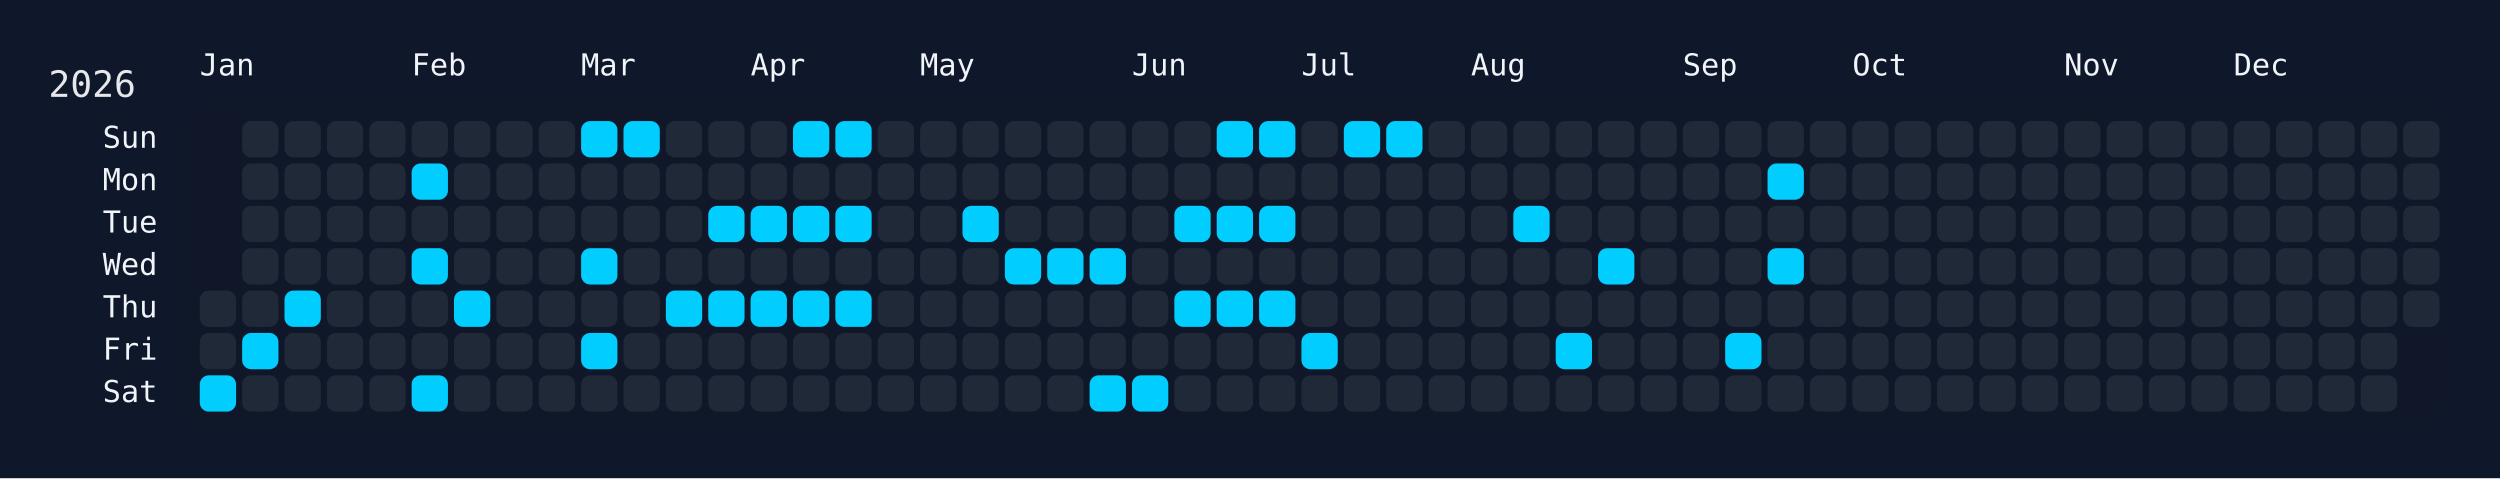
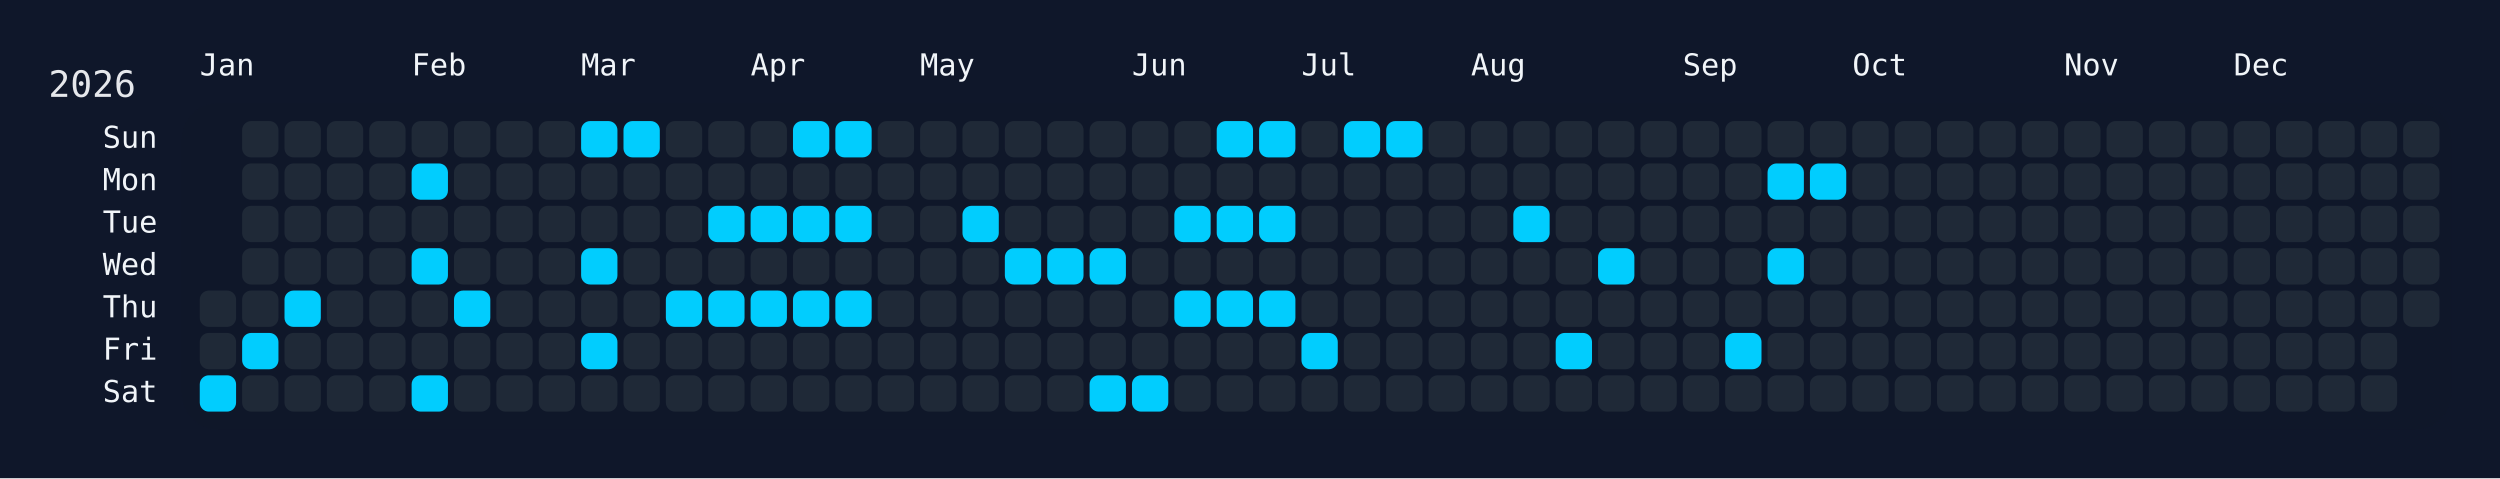
<svg xmlns="http://www.w3.org/2000/svg" width="826" height="158" viewBox="0 0 826 158">
  <rect width="826" height="158" fill="#0f172a" />
  <rect x="60" y="34" width="750" height="108" rx="12" ry="12" fill="rgba(15, 23, 42, 0.8)" />
  <text x="16" y="32" font-size="12" fill="#e5e7eb" font-family="JetBrains Mono, ui-monospace, SFMono-Regular, Menlo, Monaco, Consolas, monospace">2026</text>
  <text x="66" y="18" font-size="10" fill="#f1f5f9" font-family="JetBrains Mono, ui-monospace, SFMono-Regular, Menlo, Monaco, Consolas, monospace" dominant-baseline="hanging">Jan</text>
  <text x="136" y="18" font-size="10" fill="#f1f5f9" font-family="JetBrains Mono, ui-monospace, SFMono-Regular, Menlo, Monaco, Consolas, monospace" dominant-baseline="hanging">Feb</text>
  <text x="192" y="18" font-size="10" fill="#f1f5f9" font-family="JetBrains Mono, ui-monospace, SFMono-Regular, Menlo, Monaco, Consolas, monospace" dominant-baseline="hanging">Mar</text>
  <text x="248" y="18" font-size="10" fill="#f1f5f9" font-family="JetBrains Mono, ui-monospace, SFMono-Regular, Menlo, Monaco, Consolas, monospace" dominant-baseline="hanging">Apr</text>
  <text x="304" y="18" font-size="10" fill="#f1f5f9" font-family="JetBrains Mono, ui-monospace, SFMono-Regular, Menlo, Monaco, Consolas, monospace" dominant-baseline="hanging">May</text>
  <text x="374" y="18" font-size="10" fill="#f1f5f9" font-family="JetBrains Mono, ui-monospace, SFMono-Regular, Menlo, Monaco, Consolas, monospace" dominant-baseline="hanging">Jun</text>
  <text x="430" y="18" font-size="10" fill="#f1f5f9" font-family="JetBrains Mono, ui-monospace, SFMono-Regular, Menlo, Monaco, Consolas, monospace" dominant-baseline="hanging">Jul</text>
  <text x="486" y="18" font-size="10" fill="#f1f5f9" font-family="JetBrains Mono, ui-monospace, SFMono-Regular, Menlo, Monaco, Consolas, monospace" dominant-baseline="hanging">Aug</text>
  <text x="556" y="18" font-size="10" fill="#f1f5f9" font-family="JetBrains Mono, ui-monospace, SFMono-Regular, Menlo, Monaco, Consolas, monospace" dominant-baseline="hanging">Sep</text>
  <text x="612" y="18" font-size="10" fill="#f1f5f9" font-family="JetBrains Mono, ui-monospace, SFMono-Regular, Menlo, Monaco, Consolas, monospace" dominant-baseline="hanging">Oct</text>
  <text x="682" y="18" font-size="10" fill="#f1f5f9" font-family="JetBrains Mono, ui-monospace, SFMono-Regular, Menlo, Monaco, Consolas, monospace" dominant-baseline="hanging">Nov</text>
  <text x="738" y="18" font-size="10" fill="#f1f5f9" font-family="JetBrains Mono, ui-monospace, SFMono-Regular, Menlo, Monaco, Consolas, monospace" dominant-baseline="hanging">Dec</text>
  <text x="52" y="46.0" font-size="10" fill="#f1f5f9" font-family="JetBrains Mono, ui-monospace, SFMono-Regular, Menlo, Monaco, Consolas, monospace" text-anchor="end" dominant-baseline="middle">Sun</text>
  <text x="52" y="60.0" font-size="10" fill="#f1f5f9" font-family="JetBrains Mono, ui-monospace, SFMono-Regular, Menlo, Monaco, Consolas, monospace" text-anchor="end" dominant-baseline="middle">Mon</text>
  <text x="52" y="74.0" font-size="10" fill="#f1f5f9" font-family="JetBrains Mono, ui-monospace, SFMono-Regular, Menlo, Monaco, Consolas, monospace" text-anchor="end" dominant-baseline="middle">Tue</text>
  <text x="52" y="88.0" font-size="10" fill="#f1f5f9" font-family="JetBrains Mono, ui-monospace, SFMono-Regular, Menlo, Monaco, Consolas, monospace" text-anchor="end" dominant-baseline="middle">Wed</text>
  <text x="52" y="102.0" font-size="10" fill="#f1f5f9" font-family="JetBrains Mono, ui-monospace, SFMono-Regular, Menlo, Monaco, Consolas, monospace" text-anchor="end" dominant-baseline="middle">Thu</text>
  <text x="52" y="116.0" font-size="10" fill="#f1f5f9" font-family="JetBrains Mono, ui-monospace, SFMono-Regular, Menlo, Monaco, Consolas, monospace" text-anchor="end" dominant-baseline="middle">Fri</text>
  <text x="52" y="130.0" font-size="10" fill="#f1f5f9" font-family="JetBrains Mono, ui-monospace, SFMono-Regular, Menlo, Monaco, Consolas, monospace" text-anchor="end" dominant-baseline="middle">Sat</text>
  <g transform="translate(66,40)">
    <rect x="0" y="56" width="12" height="12" rx="3" ry="3" fill="#1f2937" data-date="2026-01-01" />
    <rect x="0" y="70" width="12" height="12" rx="3" ry="3" fill="#1f2937" data-date="2026-01-02" />
    <rect x="0" y="84" width="12" height="12" rx="3" ry="3" fill="#01cdfe" data-date="2026-01-03" />
    <rect x="14" y="0" width="12" height="12" rx="3" ry="3" fill="#1f2937" data-date="2026-01-04" />
    <rect x="14" y="14" width="12" height="12" rx="3" ry="3" fill="#1f2937" data-date="2026-01-05" />
    <rect x="14" y="28" width="12" height="12" rx="3" ry="3" fill="#1f2937" data-date="2026-01-06" />
    <rect x="14" y="42" width="12" height="12" rx="3" ry="3" fill="#1f2937" data-date="2026-01-07" />
    <rect x="14" y="56" width="12" height="12" rx="3" ry="3" fill="#1f2937" data-date="2026-01-08" />
    <rect x="14" y="70" width="12" height="12" rx="3" ry="3" fill="#01cdfe" data-date="2026-01-09" />
    <rect x="14" y="84" width="12" height="12" rx="3" ry="3" fill="#1f2937" data-date="2026-01-10" />
    <rect x="28" y="0" width="12" height="12" rx="3" ry="3" fill="#1f2937" data-date="2026-01-11" />
    <rect x="28" y="14" width="12" height="12" rx="3" ry="3" fill="#1f2937" data-date="2026-01-12" />
    <rect x="28" y="28" width="12" height="12" rx="3" ry="3" fill="#1f2937" data-date="2026-01-13" />
    <rect x="28" y="42" width="12" height="12" rx="3" ry="3" fill="#1f2937" data-date="2026-01-14" />
    <rect x="28" y="56" width="12" height="12" rx="3" ry="3" fill="#01cdfe" data-date="2026-01-15" />
    <rect x="28" y="70" width="12" height="12" rx="3" ry="3" fill="#1f2937" data-date="2026-01-16" />
    <rect x="28" y="84" width="12" height="12" rx="3" ry="3" fill="#1f2937" data-date="2026-01-17" />
    <rect x="42" y="0" width="12" height="12" rx="3" ry="3" fill="#1f2937" data-date="2026-01-18" />
    <rect x="42" y="14" width="12" height="12" rx="3" ry="3" fill="#1f2937" data-date="2026-01-19" />
    <rect x="42" y="28" width="12" height="12" rx="3" ry="3" fill="#1f2937" data-date="2026-01-20" />
    <rect x="42" y="42" width="12" height="12" rx="3" ry="3" fill="#1f2937" data-date="2026-01-21" />
    <rect x="42" y="56" width="12" height="12" rx="3" ry="3" fill="#1f2937" data-date="2026-01-22" />
    <rect x="42" y="70" width="12" height="12" rx="3" ry="3" fill="#1f2937" data-date="2026-01-23" />
    <rect x="42" y="84" width="12" height="12" rx="3" ry="3" fill="#1f2937" data-date="2026-01-24" />
    <rect x="56" y="0" width="12" height="12" rx="3" ry="3" fill="#1f2937" data-date="2026-01-25" />
    <rect x="56" y="14" width="12" height="12" rx="3" ry="3" fill="#1f2937" data-date="2026-01-26" />
    <rect x="56" y="28" width="12" height="12" rx="3" ry="3" fill="#1f2937" data-date="2026-01-27" />
    <rect x="56" y="42" width="12" height="12" rx="3" ry="3" fill="#1f2937" data-date="2026-01-28" />
    <rect x="56" y="56" width="12" height="12" rx="3" ry="3" fill="#1f2937" data-date="2026-01-29" />
    <rect x="56" y="70" width="12" height="12" rx="3" ry="3" fill="#1f2937" data-date="2026-01-30" />
    <rect x="56" y="84" width="12" height="12" rx="3" ry="3" fill="#1f2937" data-date="2026-01-31" />
    <rect x="70" y="0" width="12" height="12" rx="3" ry="3" fill="#1f2937" data-date="2026-02-01" />
    <rect x="70" y="14" width="12" height="12" rx="3" ry="3" fill="#01cdfe" data-date="2026-02-02" />
    <rect x="70" y="28" width="12" height="12" rx="3" ry="3" fill="#1f2937" data-date="2026-02-03" />
    <rect x="70" y="42" width="12" height="12" rx="3" ry="3" fill="#01cdfe" data-date="2026-02-04" />
    <rect x="70" y="56" width="12" height="12" rx="3" ry="3" fill="#1f2937" data-date="2026-02-05" />
    <rect x="70" y="70" width="12" height="12" rx="3" ry="3" fill="#1f2937" data-date="2026-02-06" />
    <rect x="70" y="84" width="12" height="12" rx="3" ry="3" fill="#01cdfe" data-date="2026-02-07" />
    <rect x="84" y="0" width="12" height="12" rx="3" ry="3" fill="#1f2937" data-date="2026-02-08" />
    <rect x="84" y="14" width="12" height="12" rx="3" ry="3" fill="#1f2937" data-date="2026-02-09" />
    <rect x="84" y="28" width="12" height="12" rx="3" ry="3" fill="#1f2937" data-date="2026-02-10" />
    <rect x="84" y="42" width="12" height="12" rx="3" ry="3" fill="#1f2937" data-date="2026-02-11" />
    <rect x="84" y="56" width="12" height="12" rx="3" ry="3" fill="#01cdfe" data-date="2026-02-12" />
    <rect x="84" y="70" width="12" height="12" rx="3" ry="3" fill="#1f2937" data-date="2026-02-13" />
    <rect x="84" y="84" width="12" height="12" rx="3" ry="3" fill="#1f2937" data-date="2026-02-14" />
    <rect x="98" y="0" width="12" height="12" rx="3" ry="3" fill="#1f2937" data-date="2026-02-15" />
    <rect x="98" y="14" width="12" height="12" rx="3" ry="3" fill="#1f2937" data-date="2026-02-16" />
    <rect x="98" y="28" width="12" height="12" rx="3" ry="3" fill="#1f2937" data-date="2026-02-17" />
    <rect x="98" y="42" width="12" height="12" rx="3" ry="3" fill="#1f2937" data-date="2026-02-18" />
    <rect x="98" y="56" width="12" height="12" rx="3" ry="3" fill="#1f2937" data-date="2026-02-19" />
    <rect x="98" y="70" width="12" height="12" rx="3" ry="3" fill="#1f2937" data-date="2026-02-20" />
    <rect x="98" y="84" width="12" height="12" rx="3" ry="3" fill="#1f2937" data-date="2026-02-21" />
    <rect x="112" y="0" width="12" height="12" rx="3" ry="3" fill="#1f2937" data-date="2026-02-22" />
    <rect x="112" y="14" width="12" height="12" rx="3" ry="3" fill="#1f2937" data-date="2026-02-23" />
    <rect x="112" y="28" width="12" height="12" rx="3" ry="3" fill="#1f2937" data-date="2026-02-24" />
    <rect x="112" y="42" width="12" height="12" rx="3" ry="3" fill="#1f2937" data-date="2026-02-25" />
    <rect x="112" y="56" width="12" height="12" rx="3" ry="3" fill="#1f2937" data-date="2026-02-26" />
    <rect x="112" y="70" width="12" height="12" rx="3" ry="3" fill="#1f2937" data-date="2026-02-27" />
    <rect x="112" y="84" width="12" height="12" rx="3" ry="3" fill="#1f2937" data-date="2026-02-28" />
    <rect x="126" y="0" width="12" height="12" rx="3" ry="3" fill="#01cdfe" data-date="2026-03-01" />
    <rect x="126" y="14" width="12" height="12" rx="3" ry="3" fill="#1f2937" data-date="2026-03-02" />
    <rect x="126" y="28" width="12" height="12" rx="3" ry="3" fill="#1f2937" data-date="2026-03-03" />
    <rect x="126" y="42" width="12" height="12" rx="3" ry="3" fill="#01cdfe" data-date="2026-03-04" />
    <rect x="126" y="56" width="12" height="12" rx="3" ry="3" fill="#1f2937" data-date="2026-03-05" />
    <rect x="126" y="70" width="12" height="12" rx="3" ry="3" fill="#01cdfe" data-date="2026-03-06" />
    <rect x="126" y="84" width="12" height="12" rx="3" ry="3" fill="#1f2937" data-date="2026-03-07" />
    <rect x="140" y="0" width="12" height="12" rx="3" ry="3" fill="#01cdfe" data-date="2026-03-08" />
    <rect x="140" y="14" width="12" height="12" rx="3" ry="3" fill="#1f2937" data-date="2026-03-09" />
    <rect x="140" y="28" width="12" height="12" rx="3" ry="3" fill="#1f2937" data-date="2026-03-10" />
    <rect x="140" y="42" width="12" height="12" rx="3" ry="3" fill="#1f2937" data-date="2026-03-11" />
    <rect x="140" y="56" width="12" height="12" rx="3" ry="3" fill="#1f2937" data-date="2026-03-12" />
    <rect x="140" y="70" width="12" height="12" rx="3" ry="3" fill="#1f2937" data-date="2026-03-13" />
    <rect x="140" y="84" width="12" height="12" rx="3" ry="3" fill="#1f2937" data-date="2026-03-14" />
    <rect x="154" y="0" width="12" height="12" rx="3" ry="3" fill="#1f2937" data-date="2026-03-15" />
    <rect x="154" y="14" width="12" height="12" rx="3" ry="3" fill="#1f2937" data-date="2026-03-16" />
    <rect x="154" y="28" width="12" height="12" rx="3" ry="3" fill="#1f2937" data-date="2026-03-17" />
    <rect x="154" y="42" width="12" height="12" rx="3" ry="3" fill="#1f2937" data-date="2026-03-18" />
    <rect x="154" y="56" width="12" height="12" rx="3" ry="3" fill="#01cdfe" data-date="2026-03-19" />
    <rect x="154" y="70" width="12" height="12" rx="3" ry="3" fill="#1f2937" data-date="2026-03-20" />
    <rect x="154" y="84" width="12" height="12" rx="3" ry="3" fill="#1f2937" data-date="2026-03-21" />
    <rect x="168" y="0" width="12" height="12" rx="3" ry="3" fill="#1f2937" data-date="2026-03-22" />
    <rect x="168" y="14" width="12" height="12" rx="3" ry="3" fill="#1f2937" data-date="2026-03-23" />
    <rect x="168" y="28" width="12" height="12" rx="3" ry="3" fill="#01cdfe" data-date="2026-03-24" />
    <rect x="168" y="42" width="12" height="12" rx="3" ry="3" fill="#1f2937" data-date="2026-03-25" />
    <rect x="168" y="56" width="12" height="12" rx="3" ry="3" fill="#01cdfe" data-date="2026-03-26" />
    <rect x="168" y="70" width="12" height="12" rx="3" ry="3" fill="#1f2937" data-date="2026-03-27" />
    <rect x="168" y="84" width="12" height="12" rx="3" ry="3" fill="#1f2937" data-date="2026-03-28" />
    <rect x="182" y="0" width="12" height="12" rx="3" ry="3" fill="#1f2937" data-date="2026-03-29" />
    <rect x="182" y="14" width="12" height="12" rx="3" ry="3" fill="#1f2937" data-date="2026-03-30" />
    <rect x="182" y="28" width="12" height="12" rx="3" ry="3" fill="#01cdfe" data-date="2026-03-31" />
    <rect x="182" y="42" width="12" height="12" rx="3" ry="3" fill="#1f2937" data-date="2026-04-01" />
    <rect x="182" y="56" width="12" height="12" rx="3" ry="3" fill="#01cdfe" data-date="2026-04-02" />
    <rect x="182" y="70" width="12" height="12" rx="3" ry="3" fill="#1f2937" data-date="2026-04-03" />
    <rect x="182" y="84" width="12" height="12" rx="3" ry="3" fill="#1f2937" data-date="2026-04-04" />
    <rect x="196" y="0" width="12" height="12" rx="3" ry="3" fill="#01cdfe" data-date="2026-04-05" />
    <rect x="196" y="14" width="12" height="12" rx="3" ry="3" fill="#1f2937" data-date="2026-04-06" />
    <rect x="196" y="28" width="12" height="12" rx="3" ry="3" fill="#01cdfe" data-date="2026-04-07" />
    <rect x="196" y="42" width="12" height="12" rx="3" ry="3" fill="#1f2937" data-date="2026-04-08" />
    <rect x="196" y="56" width="12" height="12" rx="3" ry="3" fill="#01cdfe" data-date="2026-04-09" />
    <rect x="196" y="70" width="12" height="12" rx="3" ry="3" fill="#1f2937" data-date="2026-04-10" />
    <rect x="196" y="84" width="12" height="12" rx="3" ry="3" fill="#1f2937" data-date="2026-04-11" />
    <rect x="210" y="0" width="12" height="12" rx="3" ry="3" fill="#01cdfe" data-date="2026-04-12" />
    <rect x="210" y="14" width="12" height="12" rx="3" ry="3" fill="#1f2937" data-date="2026-04-13" />
    <rect x="210" y="28" width="12" height="12" rx="3" ry="3" fill="#01cdfe" data-date="2026-04-14" />
    <rect x="210" y="42" width="12" height="12" rx="3" ry="3" fill="#1f2937" data-date="2026-04-15" />
    <rect x="210" y="56" width="12" height="12" rx="3" ry="3" fill="#01cdfe" data-date="2026-04-16" />
    <rect x="210" y="70" width="12" height="12" rx="3" ry="3" fill="#1f2937" data-date="2026-04-17" />
    <rect x="210" y="84" width="12" height="12" rx="3" ry="3" fill="#1f2937" data-date="2026-04-18" />
    <rect x="224" y="0" width="12" height="12" rx="3" ry="3" fill="#1f2937" data-date="2026-04-19" />
    <rect x="224" y="14" width="12" height="12" rx="3" ry="3" fill="#1f2937" data-date="2026-04-20" />
    <rect x="224" y="28" width="12" height="12" rx="3" ry="3" fill="#1f2937" data-date="2026-04-21" />
    <rect x="224" y="42" width="12" height="12" rx="3" ry="3" fill="#1f2937" data-date="2026-04-22" />
    <rect x="224" y="56" width="12" height="12" rx="3" ry="3" fill="#1f2937" data-date="2026-04-23" />
    <rect x="224" y="70" width="12" height="12" rx="3" ry="3" fill="#1f2937" data-date="2026-04-24" />
    <rect x="224" y="84" width="12" height="12" rx="3" ry="3" fill="#1f2937" data-date="2026-04-25" />
    <rect x="238" y="0" width="12" height="12" rx="3" ry="3" fill="#1f2937" data-date="2026-04-26" />
    <rect x="238" y="14" width="12" height="12" rx="3" ry="3" fill="#1f2937" data-date="2026-04-27" />
    <rect x="238" y="28" width="12" height="12" rx="3" ry="3" fill="#1f2937" data-date="2026-04-28" />
    <rect x="238" y="42" width="12" height="12" rx="3" ry="3" fill="#1f2937" data-date="2026-04-29" />
    <rect x="238" y="56" width="12" height="12" rx="3" ry="3" fill="#1f2937" data-date="2026-04-30" />
    <rect x="238" y="70" width="12" height="12" rx="3" ry="3" fill="#1f2937" data-date="2026-05-01" />
    <rect x="238" y="84" width="12" height="12" rx="3" ry="3" fill="#1f2937" data-date="2026-05-02" />
    <rect x="252" y="0" width="12" height="12" rx="3" ry="3" fill="#1f2937" data-date="2026-05-03" />
    <rect x="252" y="14" width="12" height="12" rx="3" ry="3" fill="#1f2937" data-date="2026-05-04" />
    <rect x="252" y="28" width="12" height="12" rx="3" ry="3" fill="#01cdfe" data-date="2026-05-05" />
    <rect x="252" y="42" width="12" height="12" rx="3" ry="3" fill="#1f2937" data-date="2026-05-06" />
    <rect x="252" y="56" width="12" height="12" rx="3" ry="3" fill="#1f2937" data-date="2026-05-07" />
    <rect x="252" y="70" width="12" height="12" rx="3" ry="3" fill="#1f2937" data-date="2026-05-08" />
    <rect x="252" y="84" width="12" height="12" rx="3" ry="3" fill="#1f2937" data-date="2026-05-09" />
    <rect x="266" y="0" width="12" height="12" rx="3" ry="3" fill="#1f2937" data-date="2026-05-10" />
    <rect x="266" y="14" width="12" height="12" rx="3" ry="3" fill="#1f2937" data-date="2026-05-11" />
    <rect x="266" y="28" width="12" height="12" rx="3" ry="3" fill="#1f2937" data-date="2026-05-12" />
    <rect x="266" y="42" width="12" height="12" rx="3" ry="3" fill="#01cdfe" data-date="2026-05-13" />
    <rect x="266" y="56" width="12" height="12" rx="3" ry="3" fill="#1f2937" data-date="2026-05-14" />
    <rect x="266" y="70" width="12" height="12" rx="3" ry="3" fill="#1f2937" data-date="2026-05-15" />
    <rect x="266" y="84" width="12" height="12" rx="3" ry="3" fill="#1f2937" data-date="2026-05-16" />
    <rect x="280" y="0" width="12" height="12" rx="3" ry="3" fill="#1f2937" data-date="2026-05-17" />
    <rect x="280" y="14" width="12" height="12" rx="3" ry="3" fill="#1f2937" data-date="2026-05-18" />
    <rect x="280" y="28" width="12" height="12" rx="3" ry="3" fill="#1f2937" data-date="2026-05-19" />
    <rect x="280" y="42" width="12" height="12" rx="3" ry="3" fill="#01cdfe" data-date="2026-05-20" />
    <rect x="280" y="56" width="12" height="12" rx="3" ry="3" fill="#1f2937" data-date="2026-05-21" />
    <rect x="280" y="70" width="12" height="12" rx="3" ry="3" fill="#1f2937" data-date="2026-05-22" />
    <rect x="280" y="84" width="12" height="12" rx="3" ry="3" fill="#1f2937" data-date="2026-05-23" />
    <rect x="294" y="0" width="12" height="12" rx="3" ry="3" fill="#1f2937" data-date="2026-05-24" />
    <rect x="294" y="14" width="12" height="12" rx="3" ry="3" fill="#1f2937" data-date="2026-05-25" />
    <rect x="294" y="28" width="12" height="12" rx="3" ry="3" fill="#1f2937" data-date="2026-05-26" />
    <rect x="294" y="42" width="12" height="12" rx="3" ry="3" fill="#01cdfe" data-date="2026-05-27" />
    <rect x="294" y="56" width="12" height="12" rx="3" ry="3" fill="#1f2937" data-date="2026-05-28" />
    <rect x="294" y="70" width="12" height="12" rx="3" ry="3" fill="#1f2937" data-date="2026-05-29" />
    <rect x="294" y="84" width="12" height="12" rx="3" ry="3" fill="#01cdfe" data-date="2026-05-30" />
    <rect x="308" y="0" width="12" height="12" rx="3" ry="3" fill="#1f2937" data-date="2026-05-31" />
    <rect x="308" y="14" width="12" height="12" rx="3" ry="3" fill="#1f2937" data-date="2026-06-01" />
    <rect x="308" y="28" width="12" height="12" rx="3" ry="3" fill="#1f2937" data-date="2026-06-02" />
    <rect x="308" y="42" width="12" height="12" rx="3" ry="3" fill="#1f2937" data-date="2026-06-03" />
    <rect x="308" y="56" width="12" height="12" rx="3" ry="3" fill="#1f2937" data-date="2026-06-04" />
    <rect x="308" y="70" width="12" height="12" rx="3" ry="3" fill="#1f2937" data-date="2026-06-05" />
    <rect x="308" y="84" width="12" height="12" rx="3" ry="3" fill="#01cdfe" data-date="2026-06-06" />
    <rect x="322" y="0" width="12" height="12" rx="3" ry="3" fill="#1f2937" data-date="2026-06-07" />
    <rect x="322" y="14" width="12" height="12" rx="3" ry="3" fill="#1f2937" data-date="2026-06-08" />
    <rect x="322" y="28" width="12" height="12" rx="3" ry="3" fill="#01cdfe" data-date="2026-06-09" />
    <rect x="322" y="42" width="12" height="12" rx="3" ry="3" fill="#1f2937" data-date="2026-06-10" />
    <rect x="322" y="56" width="12" height="12" rx="3" ry="3" fill="#01cdfe" data-date="2026-06-11" />
    <rect x="322" y="70" width="12" height="12" rx="3" ry="3" fill="#1f2937" data-date="2026-06-12" />
    <rect x="322" y="84" width="12" height="12" rx="3" ry="3" fill="#1f2937" data-date="2026-06-13" />
    <rect x="336" y="0" width="12" height="12" rx="3" ry="3" fill="#01cdfe" data-date="2026-06-14" />
    <rect x="336" y="14" width="12" height="12" rx="3" ry="3" fill="#1f2937" data-date="2026-06-15" />
    <rect x="336" y="28" width="12" height="12" rx="3" ry="3" fill="#01cdfe" data-date="2026-06-16" />
    <rect x="336" y="42" width="12" height="12" rx="3" ry="3" fill="#1f2937" data-date="2026-06-17" />
    <rect x="336" y="56" width="12" height="12" rx="3" ry="3" fill="#01cdfe" data-date="2026-06-18" />
    <rect x="336" y="70" width="12" height="12" rx="3" ry="3" fill="#1f2937" data-date="2026-06-19" />
    <rect x="336" y="84" width="12" height="12" rx="3" ry="3" fill="#1f2937" data-date="2026-06-20" />
    <rect x="350" y="0" width="12" height="12" rx="3" ry="3" fill="#01cdfe" data-date="2026-06-21" />
    <rect x="350" y="14" width="12" height="12" rx="3" ry="3" fill="#1f2937" data-date="2026-06-22" />
    <rect x="350" y="28" width="12" height="12" rx="3" ry="3" fill="#01cdfe" data-date="2026-06-23" />
    <rect x="350" y="42" width="12" height="12" rx="3" ry="3" fill="#1f2937" data-date="2026-06-24" />
    <rect x="350" y="56" width="12" height="12" rx="3" ry="3" fill="#01cdfe" data-date="2026-06-25" />
    <rect x="350" y="70" width="12" height="12" rx="3" ry="3" fill="#1f2937" data-date="2026-06-26" />
    <rect x="350" y="84" width="12" height="12" rx="3" ry="3" fill="#1f2937" data-date="2026-06-27" />
    <rect x="364" y="0" width="12" height="12" rx="3" ry="3" fill="#1f2937" data-date="2026-06-28" />
    <rect x="364" y="14" width="12" height="12" rx="3" ry="3" fill="#1f2937" data-date="2026-06-29" />
    <rect x="364" y="28" width="12" height="12" rx="3" ry="3" fill="#1f2937" data-date="2026-06-30" />
    <rect x="364" y="42" width="12" height="12" rx="3" ry="3" fill="#1f2937" data-date="2026-07-01" />
    <rect x="364" y="56" width="12" height="12" rx="3" ry="3" fill="#1f2937" data-date="2026-07-02" />
    <rect x="364" y="70" width="12" height="12" rx="3" ry="3" fill="#01cdfe" data-date="2026-07-03" />
    <rect x="364" y="84" width="12" height="12" rx="3" ry="3" fill="#1f2937" data-date="2026-07-04" />
    <rect x="378" y="0" width="12" height="12" rx="3" ry="3" fill="#01cdfe" data-date="2026-07-05" />
    <rect x="378" y="14" width="12" height="12" rx="3" ry="3" fill="#1f2937" data-date="2026-07-06" />
    <rect x="378" y="28" width="12" height="12" rx="3" ry="3" fill="#1f2937" data-date="2026-07-07" />
    <rect x="378" y="42" width="12" height="12" rx="3" ry="3" fill="#1f2937" data-date="2026-07-08" />
    <rect x="378" y="56" width="12" height="12" rx="3" ry="3" fill="#1f2937" data-date="2026-07-09" />
    <rect x="378" y="70" width="12" height="12" rx="3" ry="3" fill="#1f2937" data-date="2026-07-10" />
    <rect x="378" y="84" width="12" height="12" rx="3" ry="3" fill="#1f2937" data-date="2026-07-11" />
    <rect x="392" y="0" width="12" height="12" rx="3" ry="3" fill="#01cdfe" data-date="2026-07-12" />
    <rect x="392" y="14" width="12" height="12" rx="3" ry="3" fill="#1f2937" data-date="2026-07-13" />
    <rect x="392" y="28" width="12" height="12" rx="3" ry="3" fill="#1f2937" data-date="2026-07-14" />
    <rect x="392" y="42" width="12" height="12" rx="3" ry="3" fill="#1f2937" data-date="2026-07-15" />
    <rect x="392" y="56" width="12" height="12" rx="3" ry="3" fill="#1f2937" data-date="2026-07-16" />
    <rect x="392" y="70" width="12" height="12" rx="3" ry="3" fill="#1f2937" data-date="2026-07-17" />
    <rect x="392" y="84" width="12" height="12" rx="3" ry="3" fill="#1f2937" data-date="2026-07-18" />
    <rect x="406" y="0" width="12" height="12" rx="3" ry="3" fill="#1f2937" data-date="2026-07-19" />
    <rect x="406" y="14" width="12" height="12" rx="3" ry="3" fill="#1f2937" data-date="2026-07-20" />
    <rect x="406" y="28" width="12" height="12" rx="3" ry="3" fill="#1f2937" data-date="2026-07-21" />
    <rect x="406" y="42" width="12" height="12" rx="3" ry="3" fill="#1f2937" data-date="2026-07-22" />
    <rect x="406" y="56" width="12" height="12" rx="3" ry="3" fill="#1f2937" data-date="2026-07-23" />
    <rect x="406" y="70" width="12" height="12" rx="3" ry="3" fill="#1f2937" data-date="2026-07-24" />
    <rect x="406" y="84" width="12" height="12" rx="3" ry="3" fill="#1f2937" data-date="2026-07-25" />
    <rect x="420" y="0" width="12" height="12" rx="3" ry="3" fill="#1f2937" data-date="2026-07-26" />
    <rect x="420" y="14" width="12" height="12" rx="3" ry="3" fill="#1f2937" data-date="2026-07-27" />
    <rect x="420" y="28" width="12" height="12" rx="3" ry="3" fill="#1f2937" data-date="2026-07-28" />
    <rect x="420" y="42" width="12" height="12" rx="3" ry="3" fill="#1f2937" data-date="2026-07-29" />
    <rect x="420" y="56" width="12" height="12" rx="3" ry="3" fill="#1f2937" data-date="2026-07-30" />
    <rect x="420" y="70" width="12" height="12" rx="3" ry="3" fill="#1f2937" data-date="2026-07-31" />
    <rect x="420" y="84" width="12" height="12" rx="3" ry="3" fill="#1f2937" data-date="2026-08-01" />
    <rect x="434" y="0" width="12" height="12" rx="3" ry="3" fill="#1f2937" data-date="2026-08-02" />
    <rect x="434" y="14" width="12" height="12" rx="3" ry="3" fill="#1f2937" data-date="2026-08-03" />
    <rect x="434" y="28" width="12" height="12" rx="3" ry="3" fill="#01cdfe" data-date="2026-08-04" />
    <rect x="434" y="42" width="12" height="12" rx="3" ry="3" fill="#1f2937" data-date="2026-08-05" />
    <rect x="434" y="56" width="12" height="12" rx="3" ry="3" fill="#1f2937" data-date="2026-08-06" />
    <rect x="434" y="70" width="12" height="12" rx="3" ry="3" fill="#1f2937" data-date="2026-08-07" />
    <rect x="434" y="84" width="12" height="12" rx="3" ry="3" fill="#1f2937" data-date="2026-08-08" />
    <rect x="448" y="0" width="12" height="12" rx="3" ry="3" fill="#1f2937" data-date="2026-08-09" />
    <rect x="448" y="14" width="12" height="12" rx="3" ry="3" fill="#1f2937" data-date="2026-08-10" />
    <rect x="448" y="28" width="12" height="12" rx="3" ry="3" fill="#1f2937" data-date="2026-08-11" />
    <rect x="448" y="42" width="12" height="12" rx="3" ry="3" fill="#1f2937" data-date="2026-08-12" />
    <rect x="448" y="56" width="12" height="12" rx="3" ry="3" fill="#1f2937" data-date="2026-08-13" />
    <rect x="448" y="70" width="12" height="12" rx="3" ry="3" fill="#01cdfe" data-date="2026-08-14" />
    <rect x="448" y="84" width="12" height="12" rx="3" ry="3" fill="#1f2937" data-date="2026-08-15" />
    <rect x="462" y="0" width="12" height="12" rx="3" ry="3" fill="#1f2937" data-date="2026-08-16" />
    <rect x="462" y="14" width="12" height="12" rx="3" ry="3" fill="#1f2937" data-date="2026-08-17" />
    <rect x="462" y="28" width="12" height="12" rx="3" ry="3" fill="#1f2937" data-date="2026-08-18" />
    <rect x="462" y="42" width="12" height="12" rx="3" ry="3" fill="#01cdfe" data-date="2026-08-19" />
    <rect x="462" y="56" width="12" height="12" rx="3" ry="3" fill="#1f2937" data-date="2026-08-20" />
    <rect x="462" y="70" width="12" height="12" rx="3" ry="3" fill="#1f2937" data-date="2026-08-21" />
    <rect x="462" y="84" width="12" height="12" rx="3" ry="3" fill="#1f2937" data-date="2026-08-22" />
    <rect x="476" y="0" width="12" height="12" rx="3" ry="3" fill="#1f2937" data-date="2026-08-23" />
    <rect x="476" y="14" width="12" height="12" rx="3" ry="3" fill="#1f2937" data-date="2026-08-24" />
    <rect x="476" y="28" width="12" height="12" rx="3" ry="3" fill="#1f2937" data-date="2026-08-25" />
    <rect x="476" y="42" width="12" height="12" rx="3" ry="3" fill="#1f2937" data-date="2026-08-26" />
    <rect x="476" y="56" width="12" height="12" rx="3" ry="3" fill="#1f2937" data-date="2026-08-27" />
    <rect x="476" y="70" width="12" height="12" rx="3" ry="3" fill="#1f2937" data-date="2026-08-28" />
    <rect x="476" y="84" width="12" height="12" rx="3" ry="3" fill="#1f2937" data-date="2026-08-29" />
    <rect x="490" y="0" width="12" height="12" rx="3" ry="3" fill="#1f2937" data-date="2026-08-30" />
    <rect x="490" y="14" width="12" height="12" rx="3" ry="3" fill="#1f2937" data-date="2026-08-31" />
    <rect x="490" y="28" width="12" height="12" rx="3" ry="3" fill="#1f2937" data-date="2026-09-01" />
    <rect x="490" y="42" width="12" height="12" rx="3" ry="3" fill="#1f2937" data-date="2026-09-02" />
    <rect x="490" y="56" width="12" height="12" rx="3" ry="3" fill="#1f2937" data-date="2026-09-03" />
    <rect x="490" y="70" width="12" height="12" rx="3" ry="3" fill="#1f2937" data-date="2026-09-04" />
    <rect x="490" y="84" width="12" height="12" rx="3" ry="3" fill="#1f2937" data-date="2026-09-05" />
    <rect x="504" y="0" width="12" height="12" rx="3" ry="3" fill="#1f2937" data-date="2026-09-06" />
    <rect x="504" y="14" width="12" height="12" rx="3" ry="3" fill="#1f2937" data-date="2026-09-07" />
    <rect x="504" y="28" width="12" height="12" rx="3" ry="3" fill="#1f2937" data-date="2026-09-08" />
    <rect x="504" y="42" width="12" height="12" rx="3" ry="3" fill="#1f2937" data-date="2026-09-09" />
    <rect x="504" y="56" width="12" height="12" rx="3" ry="3" fill="#1f2937" data-date="2026-09-10" />
    <rect x="504" y="70" width="12" height="12" rx="3" ry="3" fill="#01cdfe" data-date="2026-09-11" />
    <rect x="504" y="84" width="12" height="12" rx="3" ry="3" fill="#1f2937" data-date="2026-09-12" />
    <rect x="518" y="0" width="12" height="12" rx="3" ry="3" fill="#1f2937" data-date="2026-09-13" />
    <rect x="518" y="14" width="12" height="12" rx="3" ry="3" fill="#01cdfe" data-date="2026-09-14" />
    <rect x="518" y="28" width="12" height="12" rx="3" ry="3" fill="#1f2937" data-date="2026-09-15" />
    <rect x="518" y="42" width="12" height="12" rx="3" ry="3" fill="#01cdfe" data-date="2026-09-16" />
    <rect x="518" y="56" width="12" height="12" rx="3" ry="3" fill="#1f2937" data-date="2026-09-17" />
    <rect x="518" y="70" width="12" height="12" rx="3" ry="3" fill="#1f2937" data-date="2026-09-18" />
    <rect x="518" y="84" width="12" height="12" rx="3" ry="3" fill="#1f2937" data-date="2026-09-19" />
    <rect x="532" y="0" width="12" height="12" rx="3" ry="3" fill="#1f2937" data-date="2026-09-20" />
-     <rect x="532" y="14" width="12" height="12" rx="3" ry="3" fill="#1f2937" data-date="2026-09-21" />
+     <rect x="532" y="14" width="12" height="12" rx="3" ry="3" fill="#01cdfe" data-date="2026-09-21" />
    <rect x="532" y="28" width="12" height="12" rx="3" ry="3" fill="#1f2937" data-date="2026-09-22" />
    <rect x="532" y="42" width="12" height="12" rx="3" ry="3" fill="#1f2937" data-date="2026-09-23" />
    <rect x="532" y="56" width="12" height="12" rx="3" ry="3" fill="#1f2937" data-date="2026-09-24" />
    <rect x="532" y="70" width="12" height="12" rx="3" ry="3" fill="#1f2937" data-date="2026-09-25" />
    <rect x="532" y="84" width="12" height="12" rx="3" ry="3" fill="#1f2937" data-date="2026-09-26" />
    <rect x="546" y="0" width="12" height="12" rx="3" ry="3" fill="#1f2937" data-date="2026-09-27" />
    <rect x="546" y="14" width="12" height="12" rx="3" ry="3" fill="#1f2937" data-date="2026-09-28" />
    <rect x="546" y="28" width="12" height="12" rx="3" ry="3" fill="#1f2937" data-date="2026-09-29" />
    <rect x="546" y="42" width="12" height="12" rx="3" ry="3" fill="#1f2937" data-date="2026-09-30" />
    <rect x="546" y="56" width="12" height="12" rx="3" ry="3" fill="#1f2937" data-date="2026-10-01" />
    <rect x="546" y="70" width="12" height="12" rx="3" ry="3" fill="#1f2937" data-date="2026-10-02" />
    <rect x="546" y="84" width="12" height="12" rx="3" ry="3" fill="#1f2937" data-date="2026-10-03" />
    <rect x="560" y="0" width="12" height="12" rx="3" ry="3" fill="#1f2937" data-date="2026-10-04" />
    <rect x="560" y="14" width="12" height="12" rx="3" ry="3" fill="#1f2937" data-date="2026-10-05" />
    <rect x="560" y="28" width="12" height="12" rx="3" ry="3" fill="#1f2937" data-date="2026-10-06" />
    <rect x="560" y="42" width="12" height="12" rx="3" ry="3" fill="#1f2937" data-date="2026-10-07" />
    <rect x="560" y="56" width="12" height="12" rx="3" ry="3" fill="#1f2937" data-date="2026-10-08" />
    <rect x="560" y="70" width="12" height="12" rx="3" ry="3" fill="#1f2937" data-date="2026-10-09" />
    <rect x="560" y="84" width="12" height="12" rx="3" ry="3" fill="#1f2937" data-date="2026-10-10" />
    <rect x="574" y="0" width="12" height="12" rx="3" ry="3" fill="#1f2937" data-date="2026-10-11" />
    <rect x="574" y="14" width="12" height="12" rx="3" ry="3" fill="#1f2937" data-date="2026-10-12" />
    <rect x="574" y="28" width="12" height="12" rx="3" ry="3" fill="#1f2937" data-date="2026-10-13" />
    <rect x="574" y="42" width="12" height="12" rx="3" ry="3" fill="#1f2937" data-date="2026-10-14" />
    <rect x="574" y="56" width="12" height="12" rx="3" ry="3" fill="#1f2937" data-date="2026-10-15" />
    <rect x="574" y="70" width="12" height="12" rx="3" ry="3" fill="#1f2937" data-date="2026-10-16" />
    <rect x="574" y="84" width="12" height="12" rx="3" ry="3" fill="#1f2937" data-date="2026-10-17" />
    <rect x="588" y="0" width="12" height="12" rx="3" ry="3" fill="#1f2937" data-date="2026-10-18" />
    <rect x="588" y="14" width="12" height="12" rx="3" ry="3" fill="#1f2937" data-date="2026-10-19" />
    <rect x="588" y="28" width="12" height="12" rx="3" ry="3" fill="#1f2937" data-date="2026-10-20" />
    <rect x="588" y="42" width="12" height="12" rx="3" ry="3" fill="#1f2937" data-date="2026-10-21" />
    <rect x="588" y="56" width="12" height="12" rx="3" ry="3" fill="#1f2937" data-date="2026-10-22" />
    <rect x="588" y="70" width="12" height="12" rx="3" ry="3" fill="#1f2937" data-date="2026-10-23" />
    <rect x="588" y="84" width="12" height="12" rx="3" ry="3" fill="#1f2937" data-date="2026-10-24" />
    <rect x="602" y="0" width="12" height="12" rx="3" ry="3" fill="#1f2937" data-date="2026-10-25" />
    <rect x="602" y="14" width="12" height="12" rx="3" ry="3" fill="#1f2937" data-date="2026-10-26" />
    <rect x="602" y="28" width="12" height="12" rx="3" ry="3" fill="#1f2937" data-date="2026-10-27" />
    <rect x="602" y="42" width="12" height="12" rx="3" ry="3" fill="#1f2937" data-date="2026-10-28" />
    <rect x="602" y="56" width="12" height="12" rx="3" ry="3" fill="#1f2937" data-date="2026-10-29" />
    <rect x="602" y="70" width="12" height="12" rx="3" ry="3" fill="#1f2937" data-date="2026-10-30" />
    <rect x="602" y="84" width="12" height="12" rx="3" ry="3" fill="#1f2937" data-date="2026-10-31" />
    <rect x="616" y="0" width="12" height="12" rx="3" ry="3" fill="#1f2937" data-date="2026-11-01" />
    <rect x="616" y="14" width="12" height="12" rx="3" ry="3" fill="#1f2937" data-date="2026-11-02" />
    <rect x="616" y="28" width="12" height="12" rx="3" ry="3" fill="#1f2937" data-date="2026-11-03" />
    <rect x="616" y="42" width="12" height="12" rx="3" ry="3" fill="#1f2937" data-date="2026-11-04" />
    <rect x="616" y="56" width="12" height="12" rx="3" ry="3" fill="#1f2937" data-date="2026-11-05" />
    <rect x="616" y="70" width="12" height="12" rx="3" ry="3" fill="#1f2937" data-date="2026-11-06" />
    <rect x="616" y="84" width="12" height="12" rx="3" ry="3" fill="#1f2937" data-date="2026-11-07" />
    <rect x="630" y="0" width="12" height="12" rx="3" ry="3" fill="#1f2937" data-date="2026-11-08" />
    <rect x="630" y="14" width="12" height="12" rx="3" ry="3" fill="#1f2937" data-date="2026-11-09" />
    <rect x="630" y="28" width="12" height="12" rx="3" ry="3" fill="#1f2937" data-date="2026-11-10" />
    <rect x="630" y="42" width="12" height="12" rx="3" ry="3" fill="#1f2937" data-date="2026-11-11" />
    <rect x="630" y="56" width="12" height="12" rx="3" ry="3" fill="#1f2937" data-date="2026-11-12" />
    <rect x="630" y="70" width="12" height="12" rx="3" ry="3" fill="#1f2937" data-date="2026-11-13" />
    <rect x="630" y="84" width="12" height="12" rx="3" ry="3" fill="#1f2937" data-date="2026-11-14" />
    <rect x="644" y="0" width="12" height="12" rx="3" ry="3" fill="#1f2937" data-date="2026-11-15" />
    <rect x="644" y="14" width="12" height="12" rx="3" ry="3" fill="#1f2937" data-date="2026-11-16" />
    <rect x="644" y="28" width="12" height="12" rx="3" ry="3" fill="#1f2937" data-date="2026-11-17" />
    <rect x="644" y="42" width="12" height="12" rx="3" ry="3" fill="#1f2937" data-date="2026-11-18" />
    <rect x="644" y="56" width="12" height="12" rx="3" ry="3" fill="#1f2937" data-date="2026-11-19" />
    <rect x="644" y="70" width="12" height="12" rx="3" ry="3" fill="#1f2937" data-date="2026-11-20" />
    <rect x="644" y="84" width="12" height="12" rx="3" ry="3" fill="#1f2937" data-date="2026-11-21" />
    <rect x="658" y="0" width="12" height="12" rx="3" ry="3" fill="#1f2937" data-date="2026-11-22" />
    <rect x="658" y="14" width="12" height="12" rx="3" ry="3" fill="#1f2937" data-date="2026-11-23" />
    <rect x="658" y="28" width="12" height="12" rx="3" ry="3" fill="#1f2937" data-date="2026-11-24" />
    <rect x="658" y="42" width="12" height="12" rx="3" ry="3" fill="#1f2937" data-date="2026-11-25" />
    <rect x="658" y="56" width="12" height="12" rx="3" ry="3" fill="#1f2937" data-date="2026-11-26" />
    <rect x="658" y="70" width="12" height="12" rx="3" ry="3" fill="#1f2937" data-date="2026-11-27" />
    <rect x="658" y="84" width="12" height="12" rx="3" ry="3" fill="#1f2937" data-date="2026-11-28" />
    <rect x="672" y="0" width="12" height="12" rx="3" ry="3" fill="#1f2937" data-date="2026-11-29" />
    <rect x="672" y="14" width="12" height="12" rx="3" ry="3" fill="#1f2937" data-date="2026-11-30" />
    <rect x="672" y="28" width="12" height="12" rx="3" ry="3" fill="#1f2937" data-date="2026-12-01" />
    <rect x="672" y="42" width="12" height="12" rx="3" ry="3" fill="#1f2937" data-date="2026-12-02" />
    <rect x="672" y="56" width="12" height="12" rx="3" ry="3" fill="#1f2937" data-date="2026-12-03" />
    <rect x="672" y="70" width="12" height="12" rx="3" ry="3" fill="#1f2937" data-date="2026-12-04" />
    <rect x="672" y="84" width="12" height="12" rx="3" ry="3" fill="#1f2937" data-date="2026-12-05" />
    <rect x="686" y="0" width="12" height="12" rx="3" ry="3" fill="#1f2937" data-date="2026-12-06" />
    <rect x="686" y="14" width="12" height="12" rx="3" ry="3" fill="#1f2937" data-date="2026-12-07" />
    <rect x="686" y="28" width="12" height="12" rx="3" ry="3" fill="#1f2937" data-date="2026-12-08" />
    <rect x="686" y="42" width="12" height="12" rx="3" ry="3" fill="#1f2937" data-date="2026-12-09" />
    <rect x="686" y="56" width="12" height="12" rx="3" ry="3" fill="#1f2937" data-date="2026-12-10" />
    <rect x="686" y="70" width="12" height="12" rx="3" ry="3" fill="#1f2937" data-date="2026-12-11" />
    <rect x="686" y="84" width="12" height="12" rx="3" ry="3" fill="#1f2937" data-date="2026-12-12" />
    <rect x="700" y="0" width="12" height="12" rx="3" ry="3" fill="#1f2937" data-date="2026-12-13" />
    <rect x="700" y="14" width="12" height="12" rx="3" ry="3" fill="#1f2937" data-date="2026-12-14" />
    <rect x="700" y="28" width="12" height="12" rx="3" ry="3" fill="#1f2937" data-date="2026-12-15" />
    <rect x="700" y="42" width="12" height="12" rx="3" ry="3" fill="#1f2937" data-date="2026-12-16" />
    <rect x="700" y="56" width="12" height="12" rx="3" ry="3" fill="#1f2937" data-date="2026-12-17" />
    <rect x="700" y="70" width="12" height="12" rx="3" ry="3" fill="#1f2937" data-date="2026-12-18" />
    <rect x="700" y="84" width="12" height="12" rx="3" ry="3" fill="#1f2937" data-date="2026-12-19" />
    <rect x="714" y="0" width="12" height="12" rx="3" ry="3" fill="#1f2937" data-date="2026-12-20" />
    <rect x="714" y="14" width="12" height="12" rx="3" ry="3" fill="#1f2937" data-date="2026-12-21" />
    <rect x="714" y="28" width="12" height="12" rx="3" ry="3" fill="#1f2937" data-date="2026-12-22" />
    <rect x="714" y="42" width="12" height="12" rx="3" ry="3" fill="#1f2937" data-date="2026-12-23" />
    <rect x="714" y="56" width="12" height="12" rx="3" ry="3" fill="#1f2937" data-date="2026-12-24" />
    <rect x="714" y="70" width="12" height="12" rx="3" ry="3" fill="#1f2937" data-date="2026-12-25" />
    <rect x="714" y="84" width="12" height="12" rx="3" ry="3" fill="#1f2937" data-date="2026-12-26" />
    <rect x="728" y="0" width="12" height="12" rx="3" ry="3" fill="#1f2937" data-date="2026-12-27" />
    <rect x="728" y="14" width="12" height="12" rx="3" ry="3" fill="#1f2937" data-date="2026-12-28" />
    <rect x="728" y="28" width="12" height="12" rx="3" ry="3" fill="#1f2937" data-date="2026-12-29" />
    <rect x="728" y="42" width="12" height="12" rx="3" ry="3" fill="#1f2937" data-date="2026-12-30" />
    <rect x="728" y="56" width="12" height="12" rx="3" ry="3" fill="#1f2937" data-date="2026-12-31" />
  </g>
</svg>
